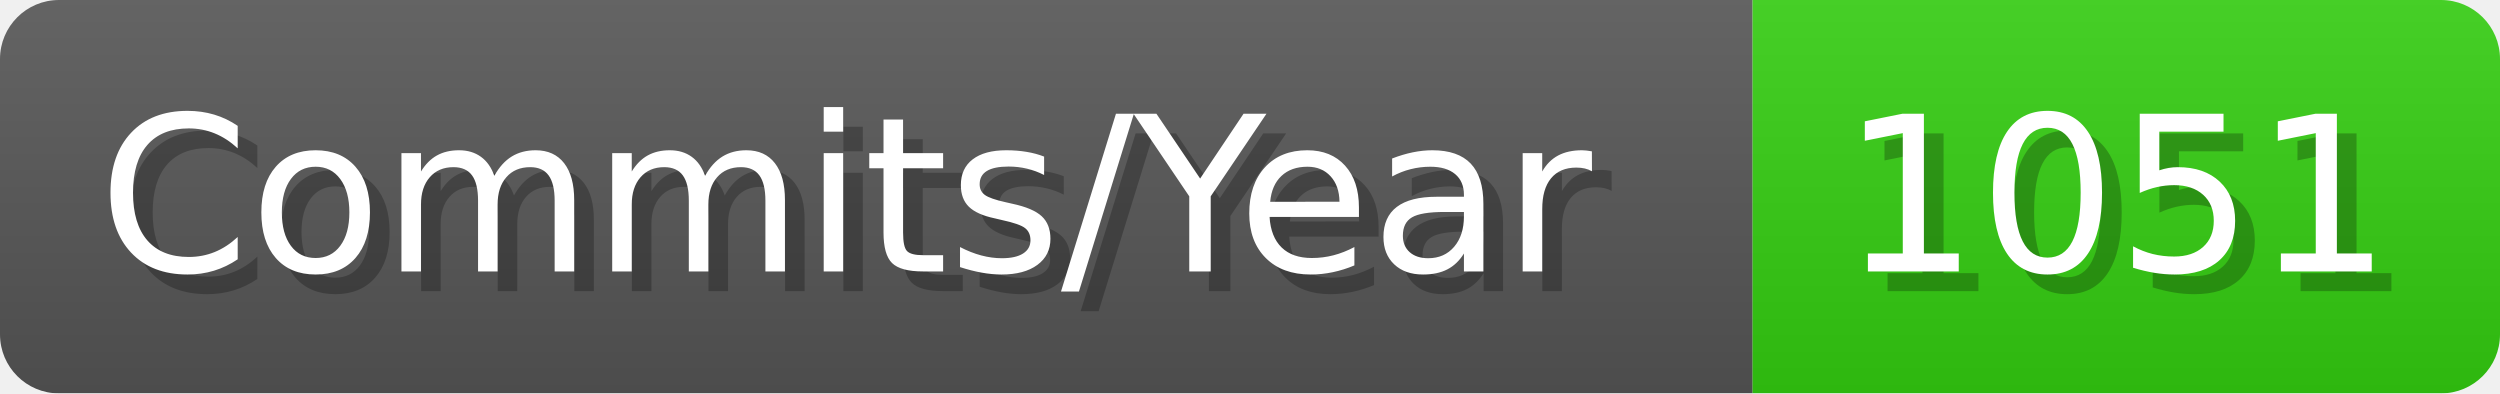
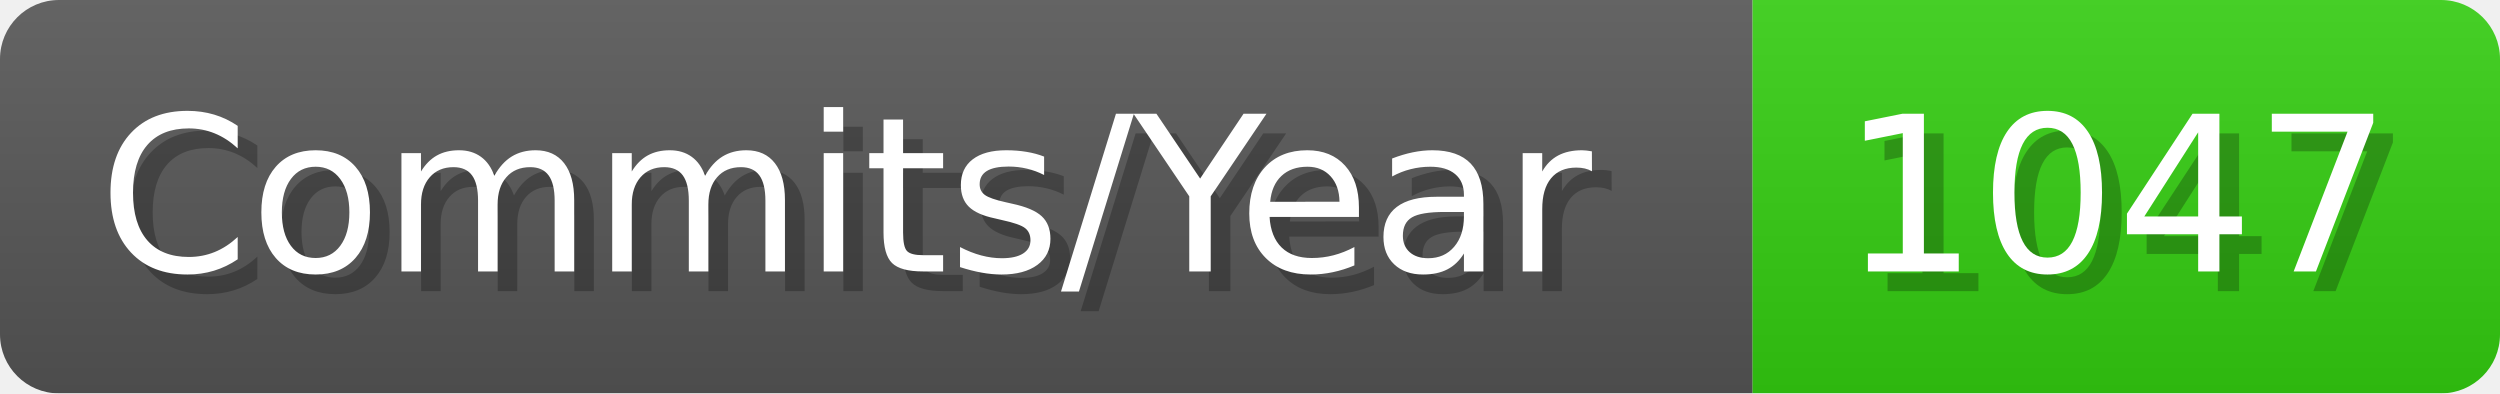
- <svg xmlns="http://www.w3.org/2000/svg" width="127.1" height="20" viewBox="0 0 1271 200" role="img" aria-label="Commits/Year: 1051">
+ <svg xmlns="http://www.w3.org/2000/svg" width="127.1" height="20" viewBox="0 0 1271 200" role="img" aria-label="Commits/Year: 1047">
  <linearGradient id="aUPdi" x2="0" y2="100%">
    <stop offset="0" stop-opacity=".1" stop-color="#EEE" />
    <stop offset="1" stop-opacity=".1" />
  </linearGradient>
  <mask id="WfAiQ">
    <rect width="1271" height="200" rx="30" fill="#FFF" />
  </mask>
  <g mask="url(#WfAiQ)">
    <rect width="891" height="200" fill="#555" />
    <rect width="380" height="200" fill="#3C1" x="891" />
    <rect width="1271" height="200" fill="url(#aUPdi)" />
  </g>
  <g aria-hidden="true" fill="#fff" text-anchor="start" font-family="Verdana,DejaVu Sans,sans-serif" font-size="110">
    <text x="60" y="148" textLength="791" fill="#000" opacity="0.25">Commits/Year</text>
    <text x="50" y="138" textLength="791">Commits/Year</text>
-     <text x="946" y="148" textLength="280" fill="#000" opacity="0.25">1051</text>
-     <text x="936" y="138" textLength="280">1051</text>
+     <text x="946" y="148" textLength="280" fill="#000" opacity="0.25">1047</text>
+     <text x="936" y="138" textLength="280">1047</text>
  </g>
</svg>
